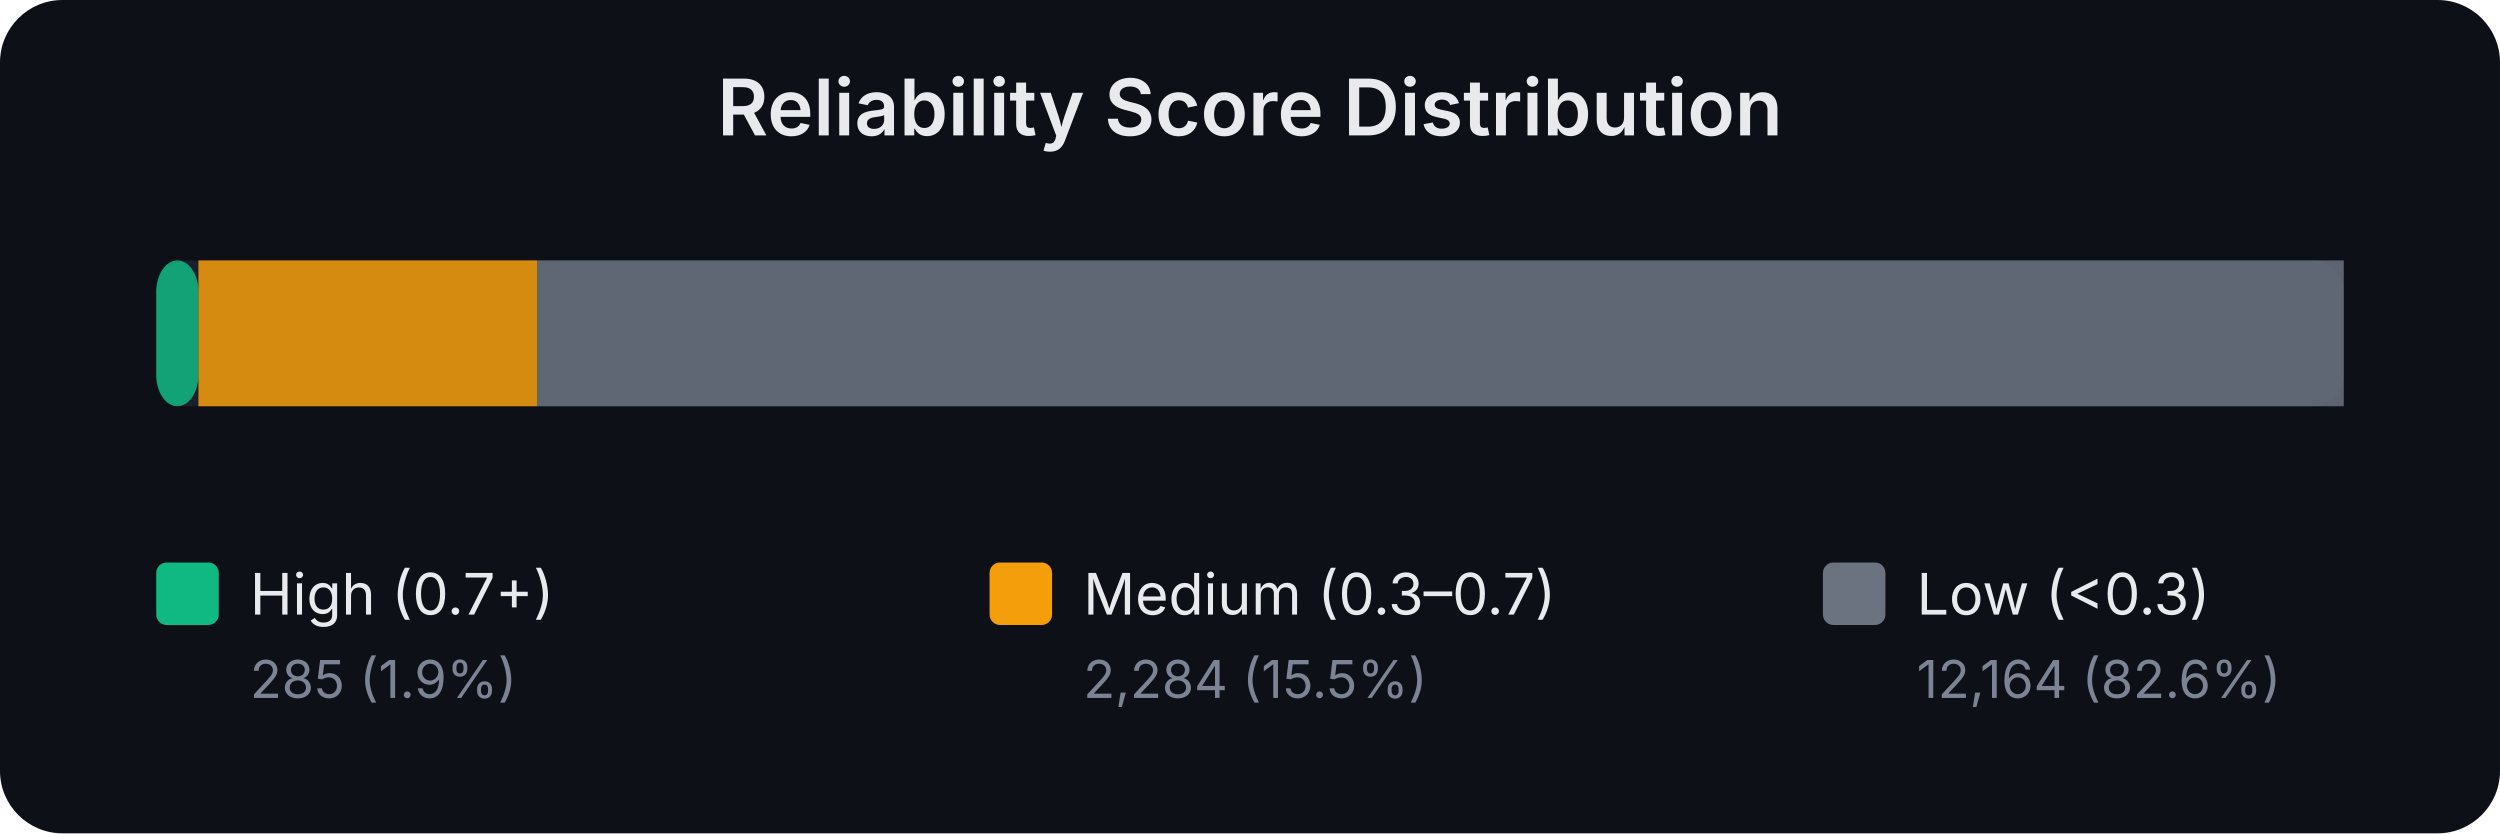
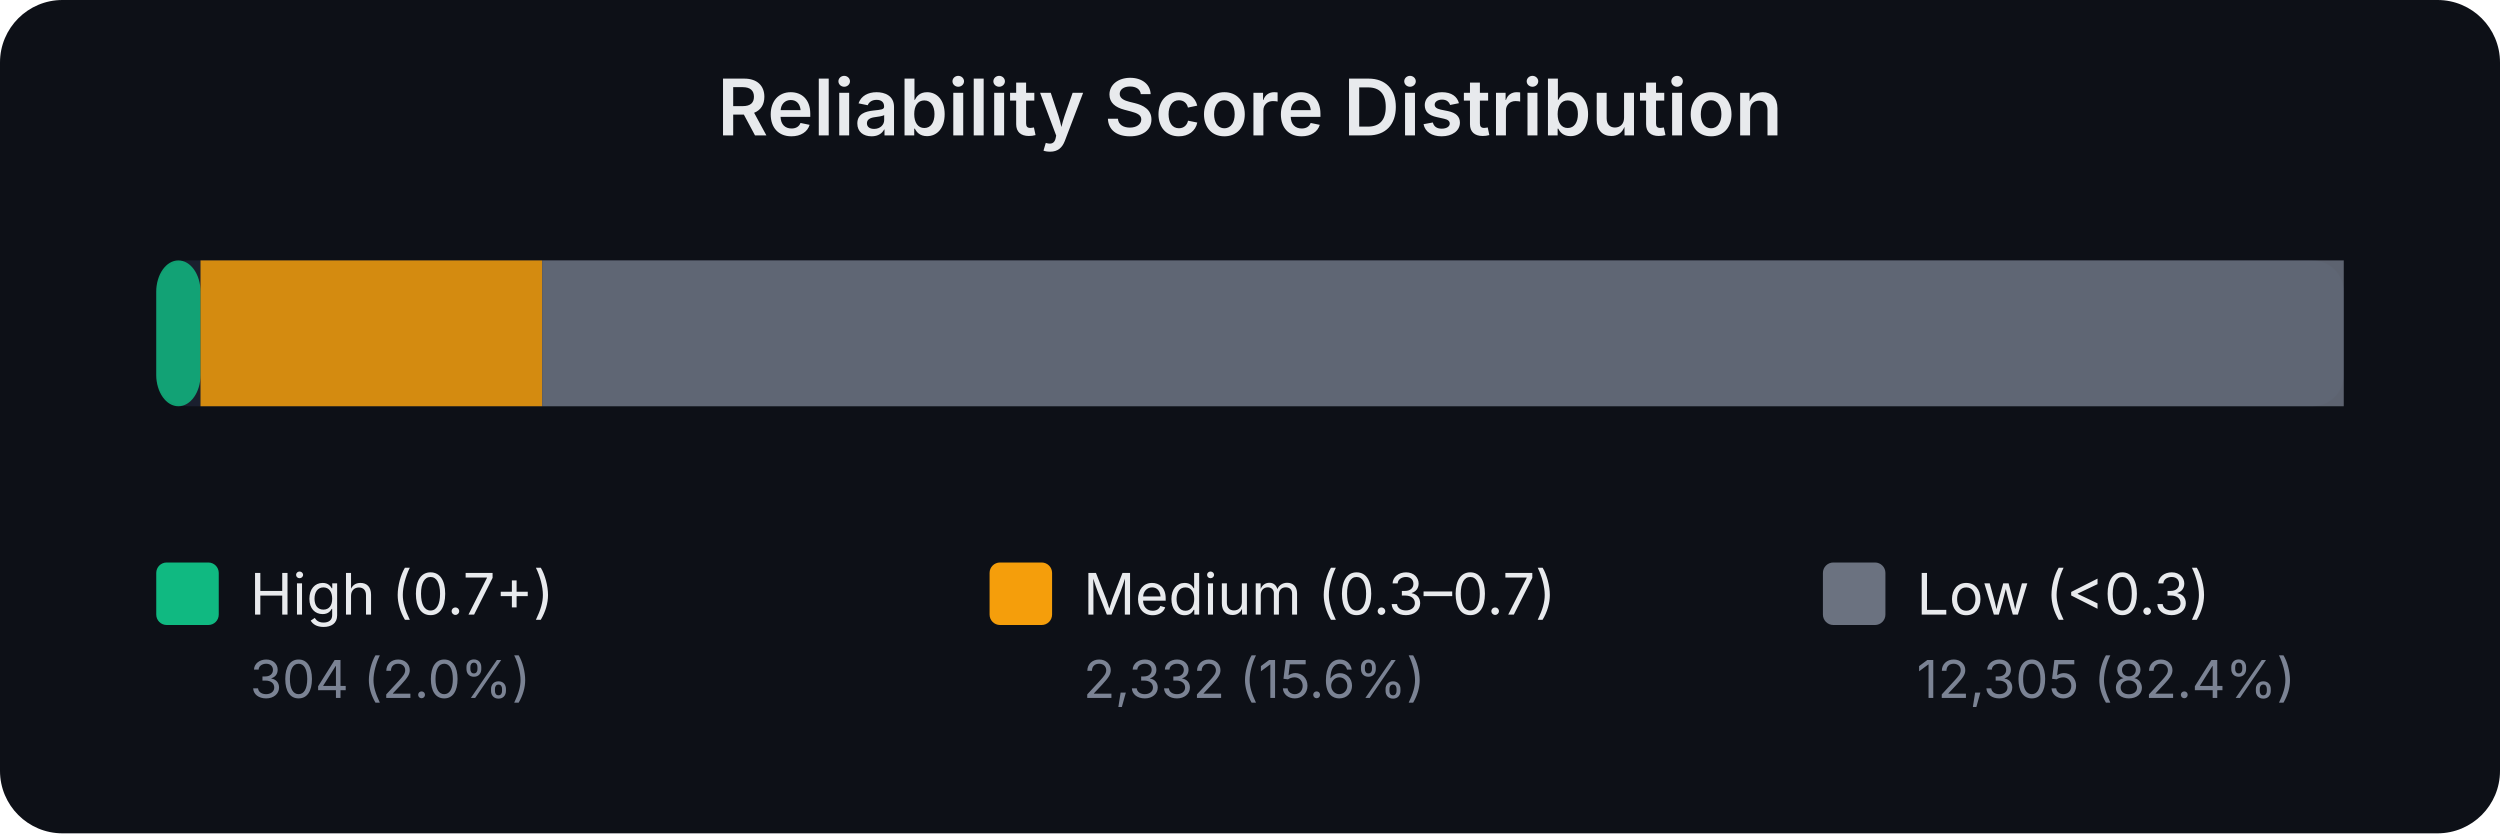
<svg xmlns="http://www.w3.org/2000/svg" width="480" height="160" viewBox="0 0 480 160" font-family="system-ui,-apple-system,sans-serif">
  <rect width="480" height="160" fill="#0d1017" rx="12" />
  <text x="240.0" y="26" text-anchor="middle" fill="#e8eaed" font-size="15" font-weight="600">Reliability Score Distribution</text>
  <rect x="30" y="50" width="420" height="28" rx="6" fill="#1a1f2e" />
-   <rect x="30.0" y="50" width="8.1" height="28" rx="6" fill="#10b981" opacity="0.85" />
-   <rect x="38.1" y="50" width="65.1" height="28" rx="0" fill="#f59e0b" opacity="0.85" />
-   <rect x="103.2" y="50" width="346.8" height="28" rx="0" fill="#6b7280" opacity="0.85" />
+   <rect x="30.0" y="50" width="8.5" height="28" rx="6" fill="#10b981" opacity="0.85" />
+   <rect x="38.5" y="50" width="65.6" height="28" rx="0" fill="#f59e0b" opacity="0.85" />
+   <rect x="104.1" y="50" width="345.9" height="28" rx="0" fill="#6b7280" opacity="0.85" />
  <rect x="30" y="108" width="12" height="12" rx="2" fill="#10b981" />
  <text x="48" y="118" fill="#e8eaed" font-size="11">High (0.7+)</text>
-   <text x="48" y="134" fill="#7b8394" font-size="10">285 (1.9%)</text>
+   <text x="48" y="134" fill="#7b8394" font-size="10">304 (2.0%)</text>
  <rect x="190" y="108" width="12" height="12" rx="2" fill="#f59e0b" />
  <text x="208" y="118" fill="#e8eaed" font-size="11">Medium (0.3–0.7)</text>
-   <text x="208" y="134" fill="#7b8394" font-size="10">2,284 (15.5%)</text>
+   <text x="208" y="134" fill="#7b8394" font-size="10">2,332 (15.6%)</text>
  <rect x="350" y="108" width="12" height="12" rx="2" fill="#6b7280" />
  <text x="368" y="118" fill="#e8eaed" font-size="11">Low (&lt;0.3)</text>
-   <text x="368" y="134" fill="#7b8394" font-size="10">12,164 (82.6%)</text>
+   <text x="368" y="134" fill="#7b8394" font-size="10">12,305 (82.4%)</text>
</svg>
